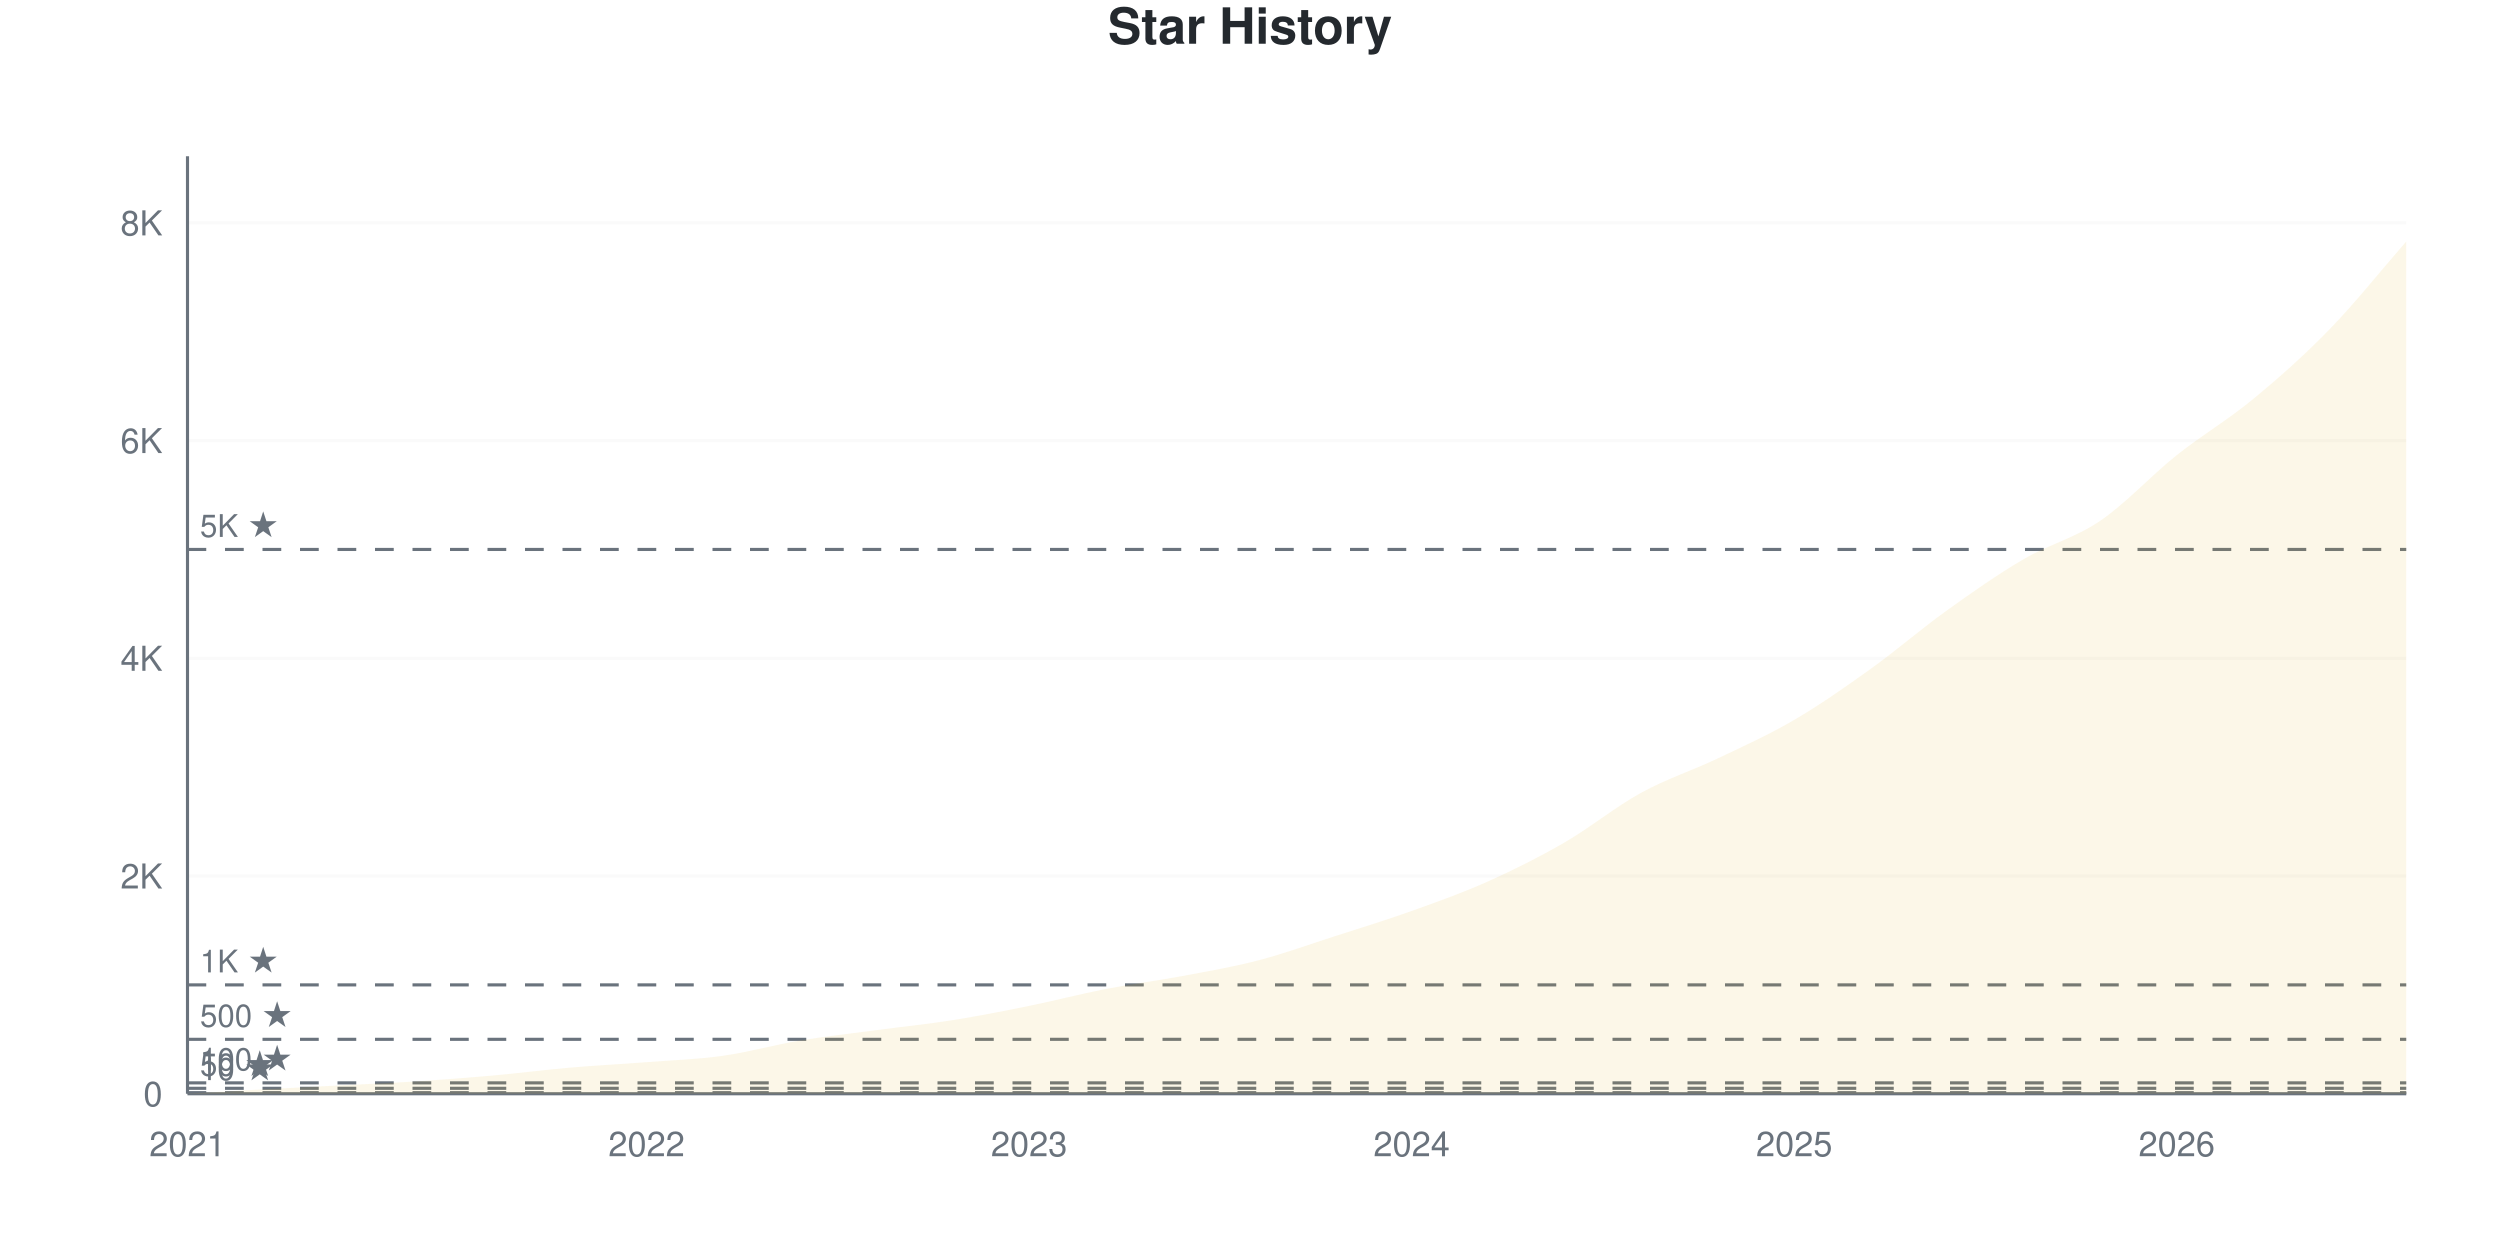
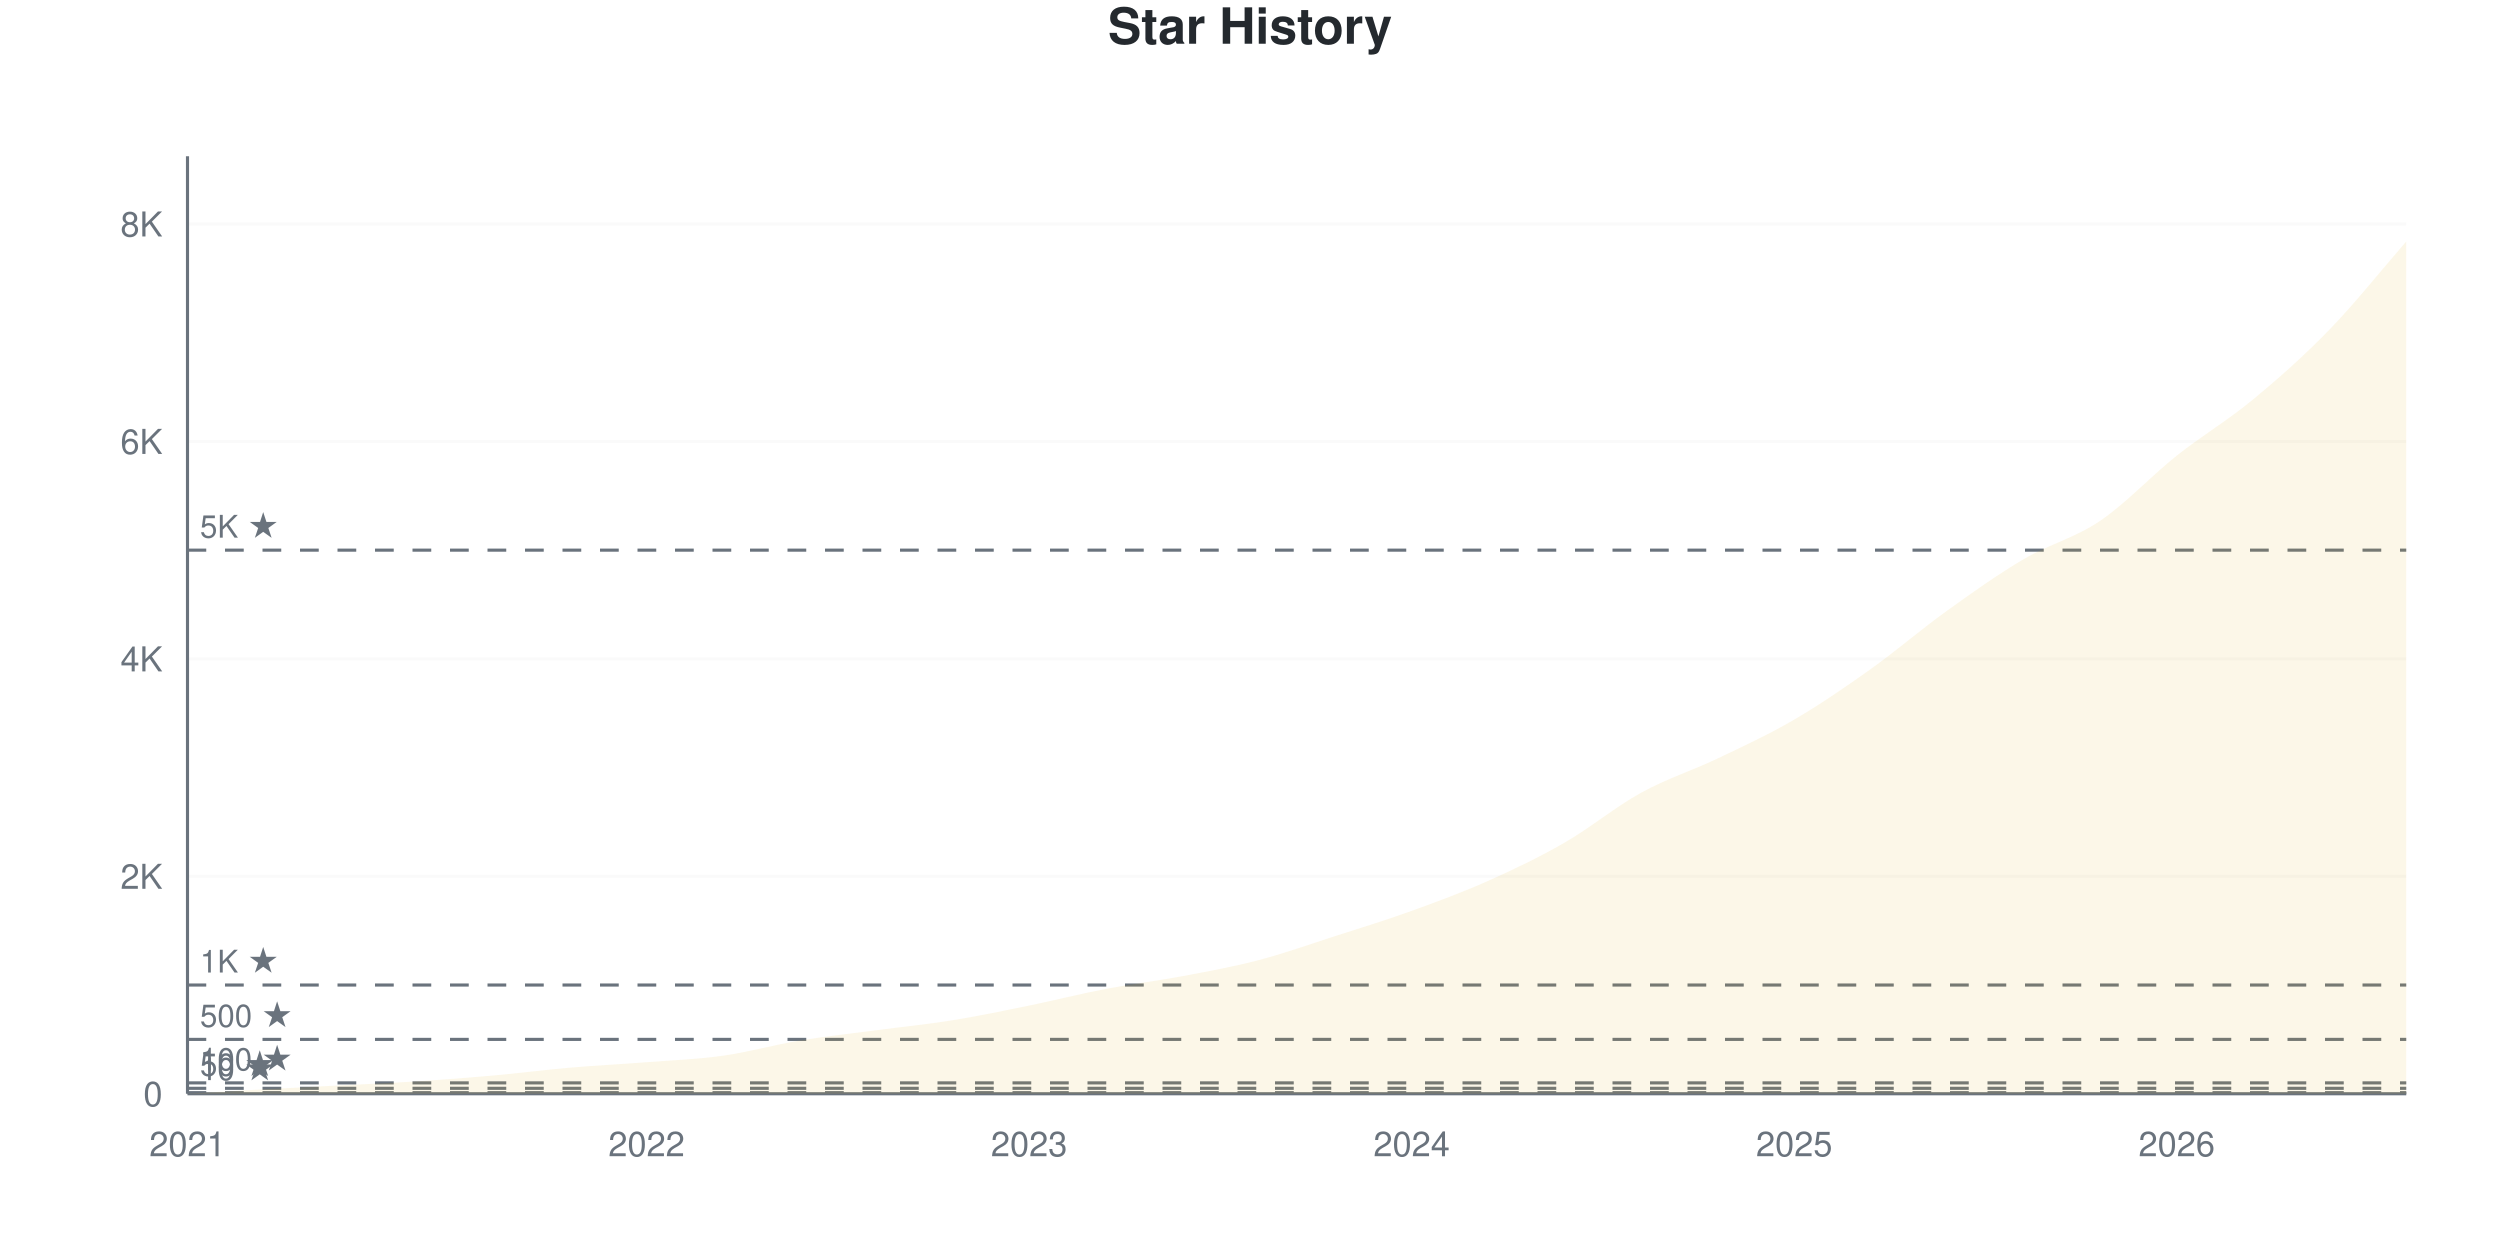
<svg xmlns="http://www.w3.org/2000/svg" viewBox="0 0 800 400" width="800" height="400">
  <style>
    @keyframes drawLine {
      to { stroke-dashoffset: 0; }
    }
    @keyframes fadeInPoint {
      from { opacity: 0; }
      to { opacity: 1; }
    }
    .data-line-0 {
      stroke-dasharray: 1178;
      stroke-dashoffset: 1178;
      animation: drawLine 2s ease-out forwards;
    }
    .data-point {
      opacity: 0;
      animation: fadeInPoint 0.5s ease-out forwards;
    }
    .chart-bg { fill: #fff; }
    .chart-text { fill: #24292e; }
    .chart-muted { fill: #6a737d; }
    .chart-grid { stroke: #eee; }
    .chart-axis { stroke: #6a737d; }
    @media (prefers-color-scheme: dark) {
      .chart-bg { fill: #0d1117; }
      .chart-text { fill: #e6edf3; }
      .chart-muted { fill: #8b949e; }
      .chart-grid { stroke: #21262d; }
      .chart-axis { stroke: #8b949e; }
    }
  </style>
  <rect width="800" height="400" class="chart-bg" />
  <text x="400" y="14" text-anchor="middle" class="chart-text" font-size="16" font-weight="bold" font-family="-apple-system, BlinkMacSystemFont, 'Segoe UI', Helvetica, Arial, sans-serif">Star History</text>
  <g class="grid">
    <line x1="60" y1="350" x2="770" y2="350" class="chart-grid" stroke-opacity="0.3" />
    <text x="52" y="354" text-anchor="end" class="chart-muted" font-size="11" font-family="-apple-system, BlinkMacSystemFont, 'Segoe UI', Helvetica, Arial, sans-serif">0</text>
-     <line x1="60" y1="280.33" x2="770" y2="280.33" class="chart-grid" stroke-opacity="0.3" />
-     <text x="52" y="284.33" text-anchor="end" class="chart-muted" font-size="11" font-family="-apple-system, BlinkMacSystemFont, 'Segoe UI', Helvetica, Arial, sans-serif">2K</text>
-     <line x1="60" y1="210.66" x2="770" y2="210.66" class="chart-grid" stroke-opacity="0.3" />
-     <text x="52" y="214.66" text-anchor="end" class="chart-muted" font-size="11" font-family="-apple-system, BlinkMacSystemFont, 'Segoe UI', Helvetica, Arial, sans-serif">4K</text>
-     <line x1="60" y1="140.989" x2="770" y2="140.989" class="chart-grid" stroke-opacity="0.3" />
-     <text x="52" y="144.989" text-anchor="end" class="chart-muted" font-size="11" font-family="-apple-system, BlinkMacSystemFont, 'Segoe UI', Helvetica, Arial, sans-serif">6K</text>
-     <line x1="60" y1="71.319" x2="770" y2="71.319" class="chart-grid" stroke-opacity="0.3" />
-     <text x="52" y="75.319" text-anchor="end" class="chart-muted" font-size="11" font-family="-apple-system, BlinkMacSystemFont, 'Segoe UI', Helvetica, Arial, sans-serif">8K</text>
+     <line x1="60" y1="280.419" x2="770" y2="280.419" class="chart-grid" stroke-opacity="0.3" />
+     <text x="52" y="284.419" text-anchor="end" class="chart-muted" font-size="11" font-family="-apple-system, BlinkMacSystemFont, 'Segoe UI', Helvetica, Arial, sans-serif">2K</text>
+     <line x1="60" y1="210.837" x2="770" y2="210.837" class="chart-grid" stroke-opacity="0.3" />
+     <text x="52" y="214.837" text-anchor="end" class="chart-muted" font-size="11" font-family="-apple-system, BlinkMacSystemFont, 'Segoe UI', Helvetica, Arial, sans-serif">4K</text>
+     <line x1="60" y1="141.256" x2="770" y2="141.256" class="chart-grid" stroke-opacity="0.3" />
+     <text x="52" y="145.256" text-anchor="end" class="chart-muted" font-size="11" font-family="-apple-system, BlinkMacSystemFont, 'Segoe UI', Helvetica, Arial, sans-serif">6K</text>
+     <line x1="60" y1="71.675" x2="770" y2="71.675" class="chart-grid" stroke-opacity="0.3" />
+     <text x="52" y="75.675" text-anchor="end" class="chart-muted" font-size="11" font-family="-apple-system, BlinkMacSystemFont, 'Segoe UI', Helvetica, Arial, sans-serif">8K</text>
  </g>
  <g class="milestones">
    <line x1="60" y1="349.652" x2="770" y2="349.652" class="chart-axis" stroke-width="1" stroke-dasharray="6,6" />
    <text x="64" y="345.652" class="chart-muted" font-size="10" font-family="-apple-system, BlinkMacSystemFont, 'Segoe UI', Helvetica, Arial, sans-serif">10 ★</text>
-     <line x1="60" y1="348.258" x2="770" y2="348.258" class="chart-axis" stroke-width="1" stroke-dasharray="6,6" />
-     <text x="64" y="344.258" class="chart-muted" font-size="10" font-family="-apple-system, BlinkMacSystemFont, 'Segoe UI', Helvetica, Arial, sans-serif">50 ★</text>
-     <line x1="60" y1="346.516" x2="770" y2="346.516" class="chart-axis" stroke-width="1" stroke-dasharray="6,6" />
-     <text x="64" y="342.516" class="chart-muted" font-size="10" font-family="-apple-system, BlinkMacSystemFont, 'Segoe UI', Helvetica, Arial, sans-serif">100 ★</text>
-     <line x1="60" y1="332.582" x2="770" y2="332.582" class="chart-axis" stroke-width="1" stroke-dasharray="6,6" />
-     <text x="64" y="328.582" class="chart-muted" font-size="10" font-family="-apple-system, BlinkMacSystemFont, 'Segoe UI', Helvetica, Arial, sans-serif">500 ★</text>
-     <line x1="60" y1="315.165" x2="770" y2="315.165" class="chart-axis" stroke-width="1" stroke-dasharray="6,6" />
-     <text x="64" y="311.165" class="chart-muted" font-size="10" font-family="-apple-system, BlinkMacSystemFont, 'Segoe UI', Helvetica, Arial, sans-serif">1K ★</text>
-     <line x1="60" y1="175.824" x2="770" y2="175.824" class="chart-axis" stroke-width="1" stroke-dasharray="6,6" />
-     <text x="64" y="171.824" class="chart-muted" font-size="10" font-family="-apple-system, BlinkMacSystemFont, 'Segoe UI', Helvetica, Arial, sans-serif">5K ★</text>
+     <line x1="60" y1="348.26" x2="770" y2="348.26" class="chart-axis" stroke-width="1" stroke-dasharray="6,6" />
+     <text x="64" y="344.26" class="chart-muted" font-size="10" font-family="-apple-system, BlinkMacSystemFont, 'Segoe UI', Helvetica, Arial, sans-serif">50 ★</text>
+     <line x1="60" y1="346.521" x2="770" y2="346.521" class="chart-axis" stroke-width="1" stroke-dasharray="6,6" />
+     <text x="64" y="342.521" class="chart-muted" font-size="10" font-family="-apple-system, BlinkMacSystemFont, 'Segoe UI', Helvetica, Arial, sans-serif">100 ★</text>
+     <line x1="60" y1="332.605" x2="770" y2="332.605" class="chart-axis" stroke-width="1" stroke-dasharray="6,6" />
+     <text x="64" y="328.605" class="chart-muted" font-size="10" font-family="-apple-system, BlinkMacSystemFont, 'Segoe UI', Helvetica, Arial, sans-serif">500 ★</text>
+     <line x1="60" y1="315.209" x2="770" y2="315.209" class="chart-axis" stroke-width="1" stroke-dasharray="6,6" />
+     <text x="64" y="311.209" class="chart-muted" font-size="10" font-family="-apple-system, BlinkMacSystemFont, 'Segoe UI', Helvetica, Arial, sans-serif">1K ★</text>
+     <line x1="60" y1="176.047" x2="770" y2="176.047" class="chart-axis" stroke-width="1" stroke-dasharray="6,6" />
+     <text x="64" y="172.047" class="chart-muted" font-size="10" font-family="-apple-system, BlinkMacSystemFont, 'Segoe UI', Helvetica, Arial, sans-serif">5K ★</text>
  </g>
  <g class="x-axis">
    <text x="60" y="370" text-anchor="middle" class="chart-muted" font-size="11" font-family="-apple-system, BlinkMacSystemFont, 'Segoe UI', Helvetica, Arial, sans-serif">2021</text>
    <text x="206.897" y="370" text-anchor="middle" class="chart-muted" font-size="11" font-family="-apple-system, BlinkMacSystemFont, 'Segoe UI', Helvetica, Arial, sans-serif">2022</text>
    <text x="329.31" y="370" text-anchor="middle" class="chart-muted" font-size="11" font-family="-apple-system, BlinkMacSystemFont, 'Segoe UI', Helvetica, Arial, sans-serif">2023</text>
    <text x="451.724" y="370" text-anchor="middle" class="chart-muted" font-size="11" font-family="-apple-system, BlinkMacSystemFont, 'Segoe UI', Helvetica, Arial, sans-serif">2024</text>
    <text x="574.138" y="370" text-anchor="middle" class="chart-muted" font-size="11" font-family="-apple-system, BlinkMacSystemFont, 'Segoe UI', Helvetica, Arial, sans-serif">2025</text>
    <text x="696.552" y="370" text-anchor="middle" class="chart-muted" font-size="11" font-family="-apple-system, BlinkMacSystemFont, 'Segoe UI', Helvetica, Arial, sans-serif">2026</text>
  </g>
  <line x1="60" y1="50" x2="60" y2="350" class="chart-axis" stroke-width="1" />
  <line x1="60" y1="350" x2="770" y2="350" class="chart-axis" stroke-width="1" />
-   <path d="M60,350 L60,349.965 C68.161,349.501 76.322,349.013 84.483,348.572 C92.644,348.131 100.805,347.742 108.966,347.318 C117.126,346.894 125.287,346.557 133.448,346.029 C141.609,345.5 149.77,344.879 157.931,344.148 C166.092,343.416 174.253,342.348 182.414,341.64 C190.575,340.931 198.736,340.531 206.897,339.898 C215.057,339.265 223.218,338.992 231.379,337.843 C239.54,336.693 247.701,334.365 255.862,333 C264.023,331.636 272.184,330.748 280.345,329.656 C288.506,328.565 296.667,327.746 304.828,326.451 C312.989,325.157 321.149,323.549 329.31,321.888 C337.471,320.228 345.632,318.079 353.793,316.489 C361.954,314.898 370.115,313.876 378.276,312.343 C386.437,310.81 394.598,309.423 402.759,307.292 C410.92,305.161 419.08,302.189 427.241,299.559 C435.402,296.929 443.563,294.432 451.724,291.512 C459.885,288.592 468.046,285.694 476.207,282.037 C484.368,278.379 492.529,274.292 500.69,269.566 C508.851,264.84 517.011,258.157 525.172,253.681 C533.333,249.205 541.494,246.592 549.655,242.708 C557.816,238.824 565.977,235.154 574.138,230.376 C582.299,225.598 590.46,219.891 598.621,214.039 C606.782,208.186 614.943,201.115 623.103,195.262 C631.264,189.41 639.425,183.691 647.586,178.925 C655.747,174.158 663.908,172.207 672.069,166.663 C680.23,161.118 688.391,152.154 696.552,145.657 C704.713,139.16 712.874,134.405 721.034,127.682 C729.195,120.959 737.356,113.719 745.517,105.318 C753.678,96.917 761.839,86.623 770,77.276 L770,350 L60,350 Z" fill="#dfb317" fill-opacity="0.1" />
-   <path d="M60,350 L60,349.965 C68.161,349.501 76.322,349.013 84.483,348.572 C92.644,348.131 100.805,347.742 108.966,347.318 C117.126,346.894 125.287,346.557 133.448,346.029 C141.609,345.5 149.77,344.879 157.931,344.148 C166.092,343.416 174.253,342.348 182.414,341.64 C190.575,340.931 198.736,340.531 206.897,339.898 C215.057,339.265 223.218,338.992 231.379,337.843 C239.54,336.693 247.701,334.365 255.862,333 C264.023,331.636 272.184,330.748 280.345,329.656 C288.506,328.565 296.667,327.746 304.828,326.451 C312.989,325.157 321.149,323.549 329.31,321.888 C337.471,320.228 345.632,318.079 353.793,316.489 C361.954,314.898 370.115,313.876 378.276,312.343 C386.437,310.81 394.598,309.423 402.759,307.292 C410.92,305.161 419.08,302.189 427.241,299.559 C435.402,296.929 443.563,294.432 451.724,291.512 C459.885,288.592 468.046,285.694 476.207,282.037 C484.368,278.379 492.529,274.292 500.69,269.566 C508.851,264.84 517.011,258.157 525.172,253.681 C533.333,249.205 541.494,246.592 549.655,242.708 C557.816,238.824 565.977,235.154 574.138,230.376 C582.299,225.598 590.46,219.891 598.621,214.039 C606.782,208.186 614.943,201.115 623.103,195.262 C631.264,189.41 639.425,183.691 647.586,178.925 C655.747,174.158 663.908,172.207 672.069,166.663 C680.23,161.118 688.391,152.154 696.552,145.657 C704.713,139.16 712.874,134.405 721.034,127.682 C729.195,120.959 737.356,113.719 745.517,105.318 C753.678,96.917 761.839,86.623 770,77.276" fill="none" stroke="#dfb317" stroke-width="2.5" class="data-line-0" />
+   <path d="M60,350 L60,349.965 C68.161,349.501 76.322,349.014 84.483,348.574 C92.644,348.133 100.805,347.744 108.966,347.321 C117.126,346.898 125.287,346.562 133.448,346.034 C141.609,345.506 149.77,344.886 157.931,344.155 C166.092,343.425 174.253,342.358 182.414,341.65 C190.575,340.943 198.736,340.549 206.897,339.911 C215.057,339.273 223.218,338.977 231.379,337.823 C239.54,336.669 247.701,334.344 255.862,332.987 C264.023,331.631 272.184,330.767 280.345,329.682 C288.506,328.598 296.667,327.798 304.828,326.482 C312.989,325.165 321.149,323.455 329.31,321.785 C337.471,320.115 345.632,318.027 353.793,316.462 C361.954,314.896 370.115,313.928 378.276,312.391 C386.437,310.855 394.598,309.382 402.759,307.242 C410.92,305.103 419.08,302.18 427.241,299.554 C435.402,296.927 443.563,294.428 451.724,291.482 C459.885,288.536 468.046,285.521 476.207,281.88 C484.368,278.238 492.529,274.336 500.69,269.634 C508.851,264.931 517.011,258.153 525.172,253.665 C533.333,249.177 541.494,246.602 549.655,242.706 C557.816,238.809 565.977,235.052 574.138,230.285 C582.299,225.519 590.46,219.923 598.621,214.108 C606.782,208.292 614.943,201.252 623.103,195.39 C631.264,189.528 639.425,183.724 647.586,178.934 C655.747,174.145 663.908,172.173 672.069,166.653 C680.23,161.133 688.391,152.29 696.552,145.814 C704.713,139.337 712.874,134.53 721.034,127.792 C729.195,121.054 737.356,113.806 745.517,105.387 C753.678,96.967 761.839,86.646 770,77.276 L770,350 L60,350 Z" fill="#dfb317" fill-opacity="0.1" />
+   <path d="M60,350 L60,349.965 C68.161,349.501 76.322,349.014 84.483,348.574 C92.644,348.133 100.805,347.744 108.966,347.321 C117.126,346.898 125.287,346.562 133.448,346.034 C141.609,345.506 149.77,344.886 157.931,344.155 C166.092,343.425 174.253,342.358 182.414,341.65 C190.575,340.943 198.736,340.549 206.897,339.911 C215.057,339.273 223.218,338.977 231.379,337.823 C239.54,336.669 247.701,334.344 255.862,332.987 C264.023,331.631 272.184,330.767 280.345,329.682 C288.506,328.598 296.667,327.798 304.828,326.482 C312.989,325.165 321.149,323.455 329.31,321.785 C337.471,320.115 345.632,318.027 353.793,316.462 C361.954,314.896 370.115,313.928 378.276,312.391 C386.437,310.855 394.598,309.382 402.759,307.242 C410.92,305.103 419.08,302.18 427.241,299.554 C435.402,296.927 443.563,294.428 451.724,291.482 C459.885,288.536 468.046,285.521 476.207,281.88 C484.368,278.238 492.529,274.336 500.69,269.634 C508.851,264.931 517.011,258.153 525.172,253.665 C533.333,249.177 541.494,246.602 549.655,242.706 C557.816,238.809 565.977,235.052 574.138,230.285 C582.299,225.519 590.46,219.923 598.621,214.108 C606.782,208.292 614.943,201.252 623.103,195.39 C631.264,189.528 639.425,183.724 647.586,178.934 C655.747,174.145 663.908,172.173 672.069,166.653 C680.23,161.133 688.391,152.29 696.552,145.814 C704.713,139.337 712.874,134.53 721.034,127.792 C729.195,121.054 737.356,113.806 745.517,105.387 C753.678,96.967 761.839,86.646 770,77.276" fill="none" stroke="#dfb317" stroke-width="2.5" class="data-line-0" />
  <g class="points">
    <circle cx="60" cy="349.965" r="4" fill="#dfb317" class="data-point" style="animation-delay: 1.50s" />
-     <circle cx="84.483" cy="348.572" r="4" fill="#dfb317" class="data-point" style="animation-delay: 1.55s" />
-     <circle cx="108.966" cy="347.318" r="4" fill="#dfb317" class="data-point" style="animation-delay: 1.60s" />
-     <circle cx="133.448" cy="346.029" r="4" fill="#dfb317" class="data-point" style="animation-delay: 1.65s" />
-     <circle cx="157.931" cy="344.148" r="4" fill="#dfb317" class="data-point" style="animation-delay: 1.70s" />
-     <circle cx="182.414" cy="341.64" r="4" fill="#dfb317" class="data-point" style="animation-delay: 1.75s" />
-     <circle cx="206.897" cy="339.898" r="4" fill="#dfb317" class="data-point" style="animation-delay: 1.80s" />
-     <circle cx="231.379" cy="337.843" r="4" fill="#dfb317" class="data-point" style="animation-delay: 1.85s" />
-     <circle cx="255.862" cy="333" r="4" fill="#dfb317" class="data-point" style="animation-delay: 1.90s" />
-     <circle cx="280.345" cy="329.656" r="4" fill="#dfb317" class="data-point" style="animation-delay: 1.95s" />
-     <circle cx="304.828" cy="326.451" r="4" fill="#dfb317" class="data-point" style="animation-delay: 2.00s" />
-     <circle cx="329.31" cy="321.888" r="4" fill="#dfb317" class="data-point" style="animation-delay: 2.05s" />
-     <circle cx="353.793" cy="316.489" r="4" fill="#dfb317" class="data-point" style="animation-delay: 2.10s" />
-     <circle cx="378.276" cy="312.343" r="4" fill="#dfb317" class="data-point" style="animation-delay: 2.15s" />
-     <circle cx="402.759" cy="307.292" r="4" fill="#dfb317" class="data-point" style="animation-delay: 2.20s" />
-     <circle cx="427.241" cy="299.559" r="4" fill="#dfb317" class="data-point" style="animation-delay: 2.25s" />
-     <circle cx="451.724" cy="291.512" r="4" fill="#dfb317" class="data-point" style="animation-delay: 2.30s" />
-     <circle cx="476.207" cy="282.037" r="4" fill="#dfb317" class="data-point" style="animation-delay: 2.35s" />
-     <circle cx="500.69" cy="269.566" r="4" fill="#dfb317" class="data-point" style="animation-delay: 2.40s" />
-     <circle cx="525.172" cy="253.681" r="4" fill="#dfb317" class="data-point" style="animation-delay: 2.45s" />
-     <circle cx="549.655" cy="242.708" r="4" fill="#dfb317" class="data-point" style="animation-delay: 2.50s" />
-     <circle cx="574.138" cy="230.376" r="4" fill="#dfb317" class="data-point" style="animation-delay: 2.55s" />
-     <circle cx="598.621" cy="214.039" r="4" fill="#dfb317" class="data-point" style="animation-delay: 2.60s" />
-     <circle cx="623.103" cy="195.262" r="4" fill="#dfb317" class="data-point" style="animation-delay: 2.65s" />
-     <circle cx="647.586" cy="178.925" r="4" fill="#dfb317" class="data-point" style="animation-delay: 2.70s" />
-     <circle cx="672.069" cy="166.663" r="4" fill="#dfb317" class="data-point" style="animation-delay: 2.75s" />
-     <circle cx="696.552" cy="145.657" r="4" fill="#dfb317" class="data-point" style="animation-delay: 2.80s" />
-     <circle cx="721.034" cy="127.682" r="4" fill="#dfb317" class="data-point" style="animation-delay: 2.85s" />
-     <circle cx="745.517" cy="105.318" r="4" fill="#dfb317" class="data-point" style="animation-delay: 2.90s" />
+     <circle cx="84.483" cy="348.574" r="4" fill="#dfb317" class="data-point" style="animation-delay: 1.55s" />
+     <circle cx="108.966" cy="347.321" r="4" fill="#dfb317" class="data-point" style="animation-delay: 1.60s" />
+     <circle cx="133.448" cy="346.034" r="4" fill="#dfb317" class="data-point" style="animation-delay: 1.65s" />
+     <circle cx="157.931" cy="344.155" r="4" fill="#dfb317" class="data-point" style="animation-delay: 1.70s" />
+     <circle cx="182.414" cy="341.65" r="4" fill="#dfb317" class="data-point" style="animation-delay: 1.75s" />
+     <circle cx="206.897" cy="339.911" r="4" fill="#dfb317" class="data-point" style="animation-delay: 1.80s" />
+     <circle cx="231.379" cy="337.823" r="4" fill="#dfb317" class="data-point" style="animation-delay: 1.85s" />
+     <circle cx="255.862" cy="332.987" r="4" fill="#dfb317" class="data-point" style="animation-delay: 1.90s" />
+     <circle cx="280.345" cy="329.682" r="4" fill="#dfb317" class="data-point" style="animation-delay: 1.95s" />
+     <circle cx="304.828" cy="326.482" r="4" fill="#dfb317" class="data-point" style="animation-delay: 2.00s" />
+     <circle cx="329.31" cy="321.785" r="4" fill="#dfb317" class="data-point" style="animation-delay: 2.05s" />
+     <circle cx="353.793" cy="316.462" r="4" fill="#dfb317" class="data-point" style="animation-delay: 2.10s" />
+     <circle cx="378.276" cy="312.391" r="4" fill="#dfb317" class="data-point" style="animation-delay: 2.15s" />
+     <circle cx="402.759" cy="307.242" r="4" fill="#dfb317" class="data-point" style="animation-delay: 2.20s" />
+     <circle cx="427.241" cy="299.554" r="4" fill="#dfb317" class="data-point" style="animation-delay: 2.25s" />
+     <circle cx="451.724" cy="291.482" r="4" fill="#dfb317" class="data-point" style="animation-delay: 2.30s" />
+     <circle cx="476.207" cy="281.88" r="4" fill="#dfb317" class="data-point" style="animation-delay: 2.35s" />
+     <circle cx="500.69" cy="269.634" r="4" fill="#dfb317" class="data-point" style="animation-delay: 2.40s" />
+     <circle cx="525.172" cy="253.665" r="4" fill="#dfb317" class="data-point" style="animation-delay: 2.45s" />
+     <circle cx="549.655" cy="242.706" r="4" fill="#dfb317" class="data-point" style="animation-delay: 2.50s" />
+     <circle cx="574.138" cy="230.285" r="4" fill="#dfb317" class="data-point" style="animation-delay: 2.55s" />
+     <circle cx="598.621" cy="214.108" r="4" fill="#dfb317" class="data-point" style="animation-delay: 2.60s" />
+     <circle cx="623.103" cy="195.39" r="4" fill="#dfb317" class="data-point" style="animation-delay: 2.65s" />
+     <circle cx="647.586" cy="178.934" r="4" fill="#dfb317" class="data-point" style="animation-delay: 2.70s" />
+     <circle cx="672.069" cy="166.653" r="4" fill="#dfb317" class="data-point" style="animation-delay: 2.75s" />
+     <circle cx="696.552" cy="145.814" r="4" fill="#dfb317" class="data-point" style="animation-delay: 2.80s" />
+     <circle cx="721.034" cy="127.792" r="4" fill="#dfb317" class="data-point" style="animation-delay: 2.85s" />
+     <circle cx="745.517" cy="105.387" r="4" fill="#dfb317" class="data-point" style="animation-delay: 2.90s" />
    <circle cx="770" cy="77.276" r="4" fill="#dfb317" class="data-point" style="animation-delay: 2.95s" />
  </g>
</svg>
